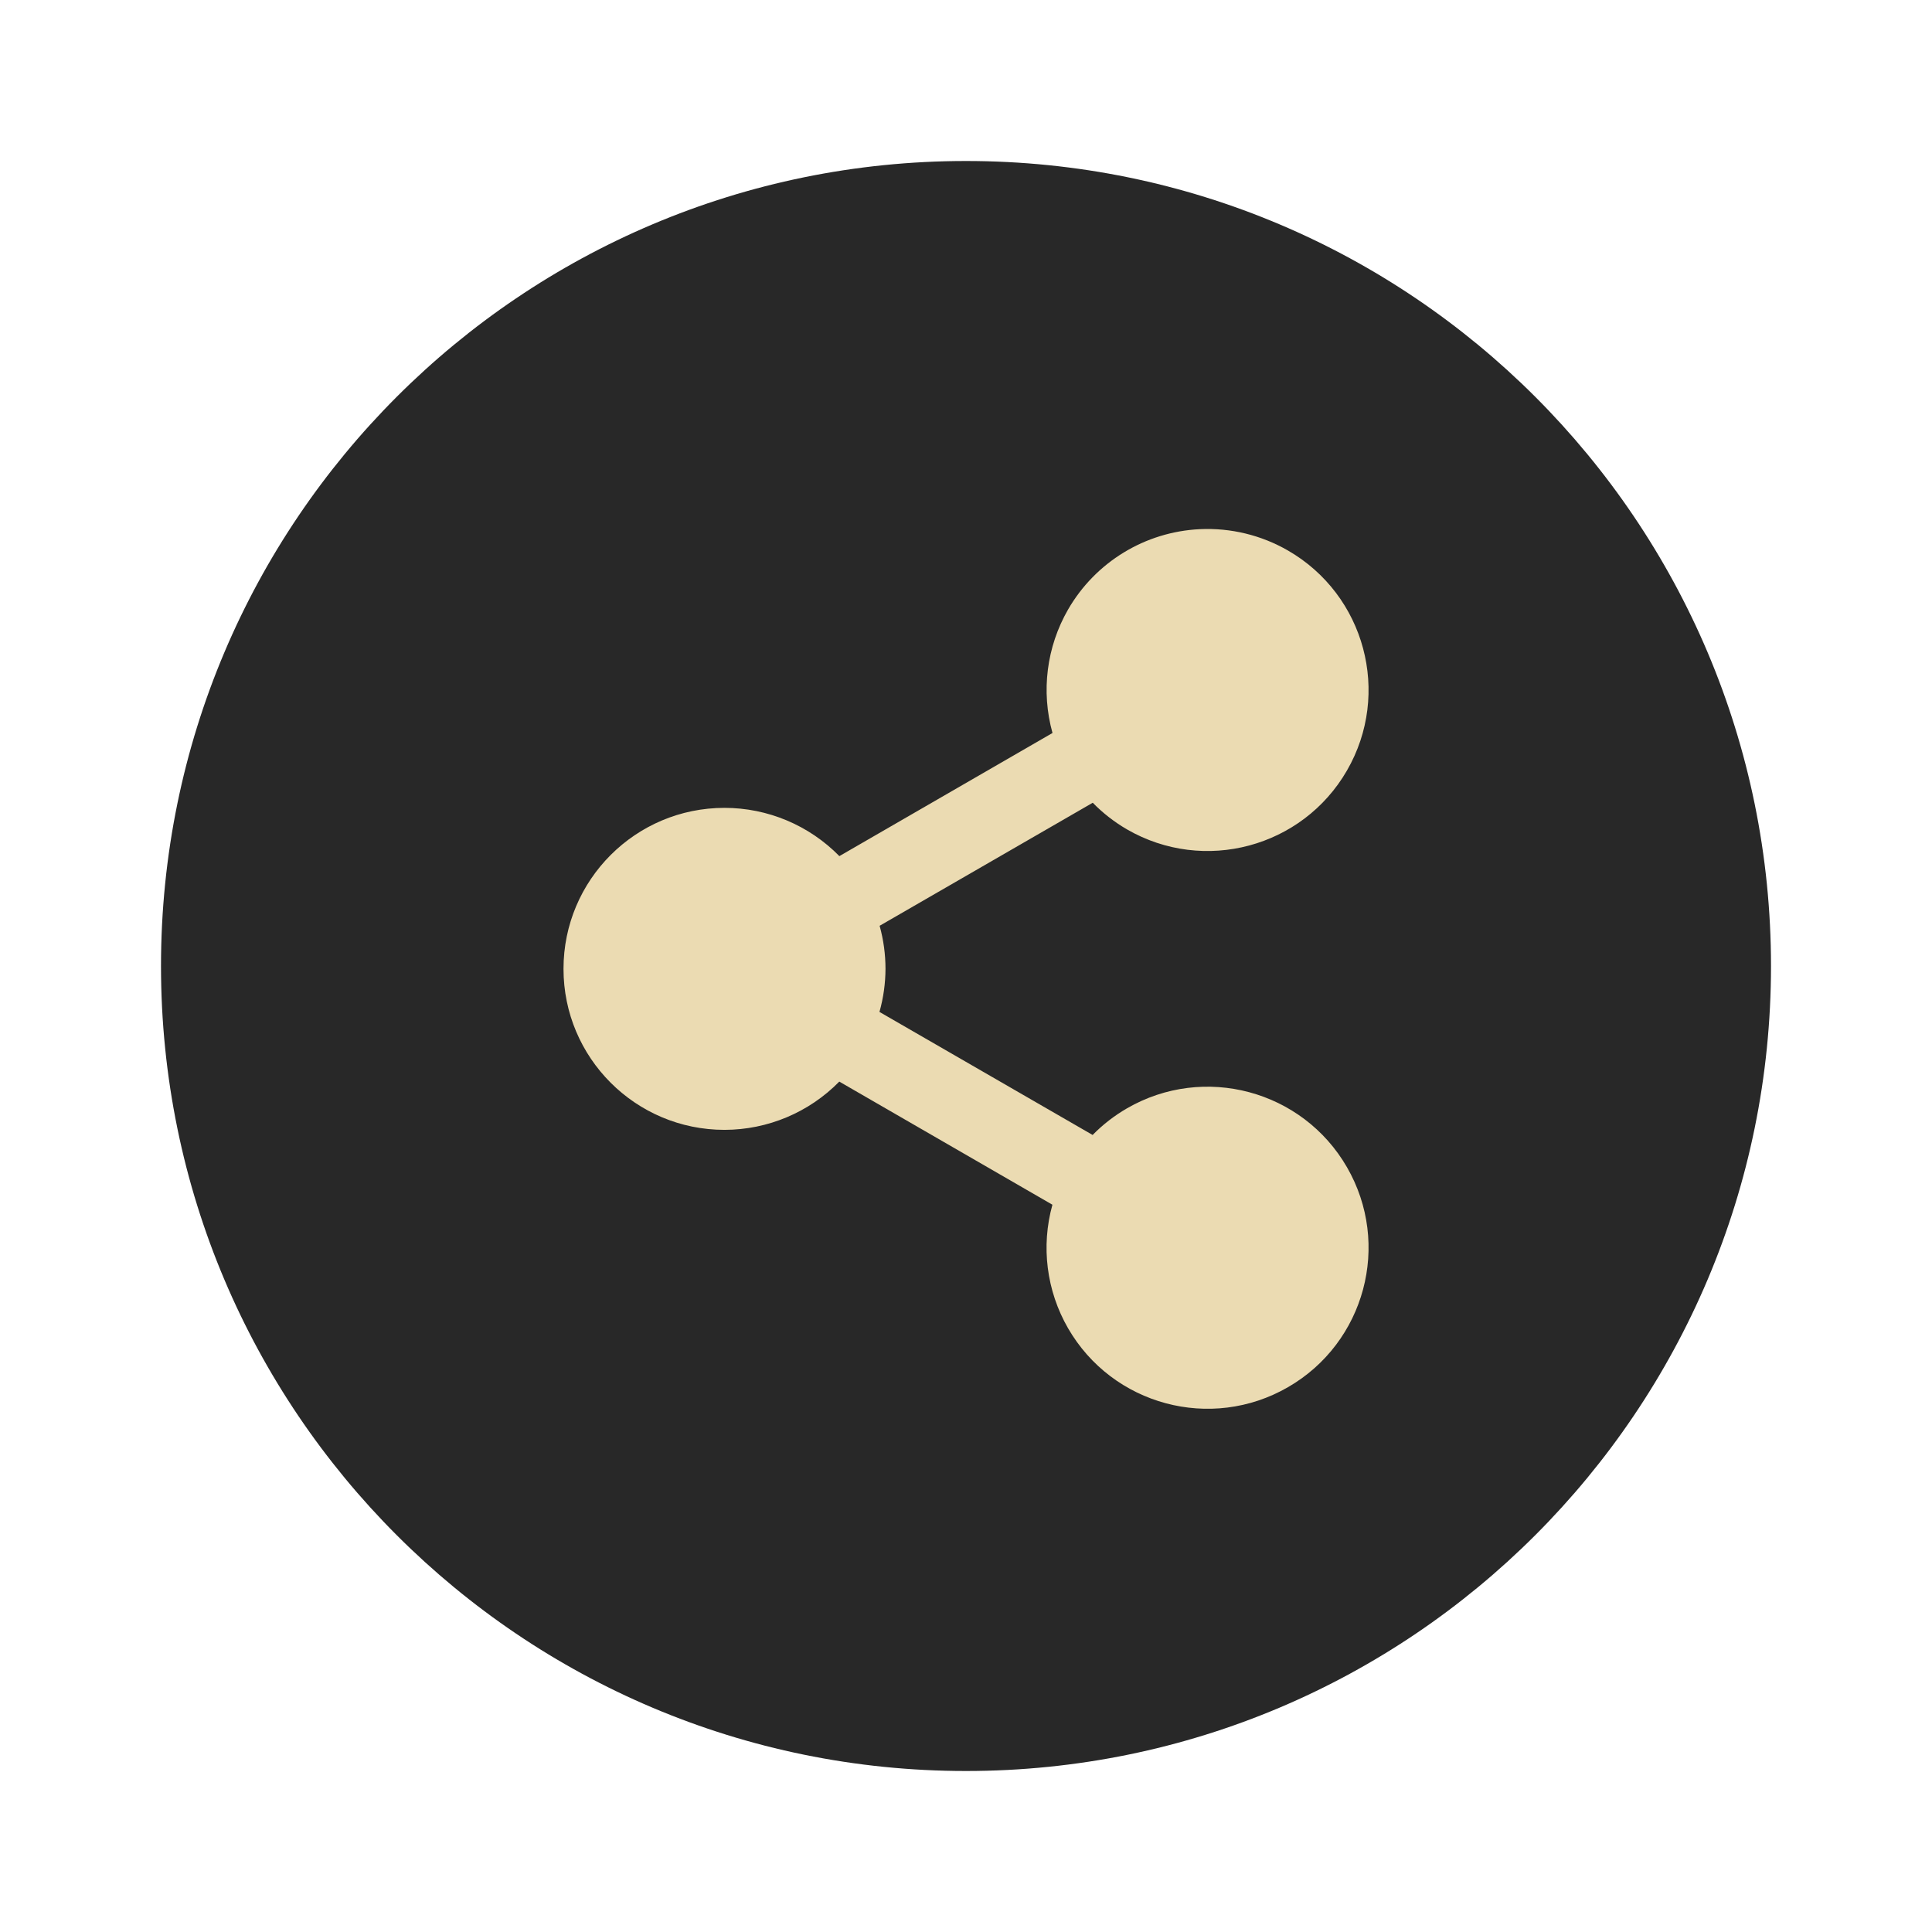
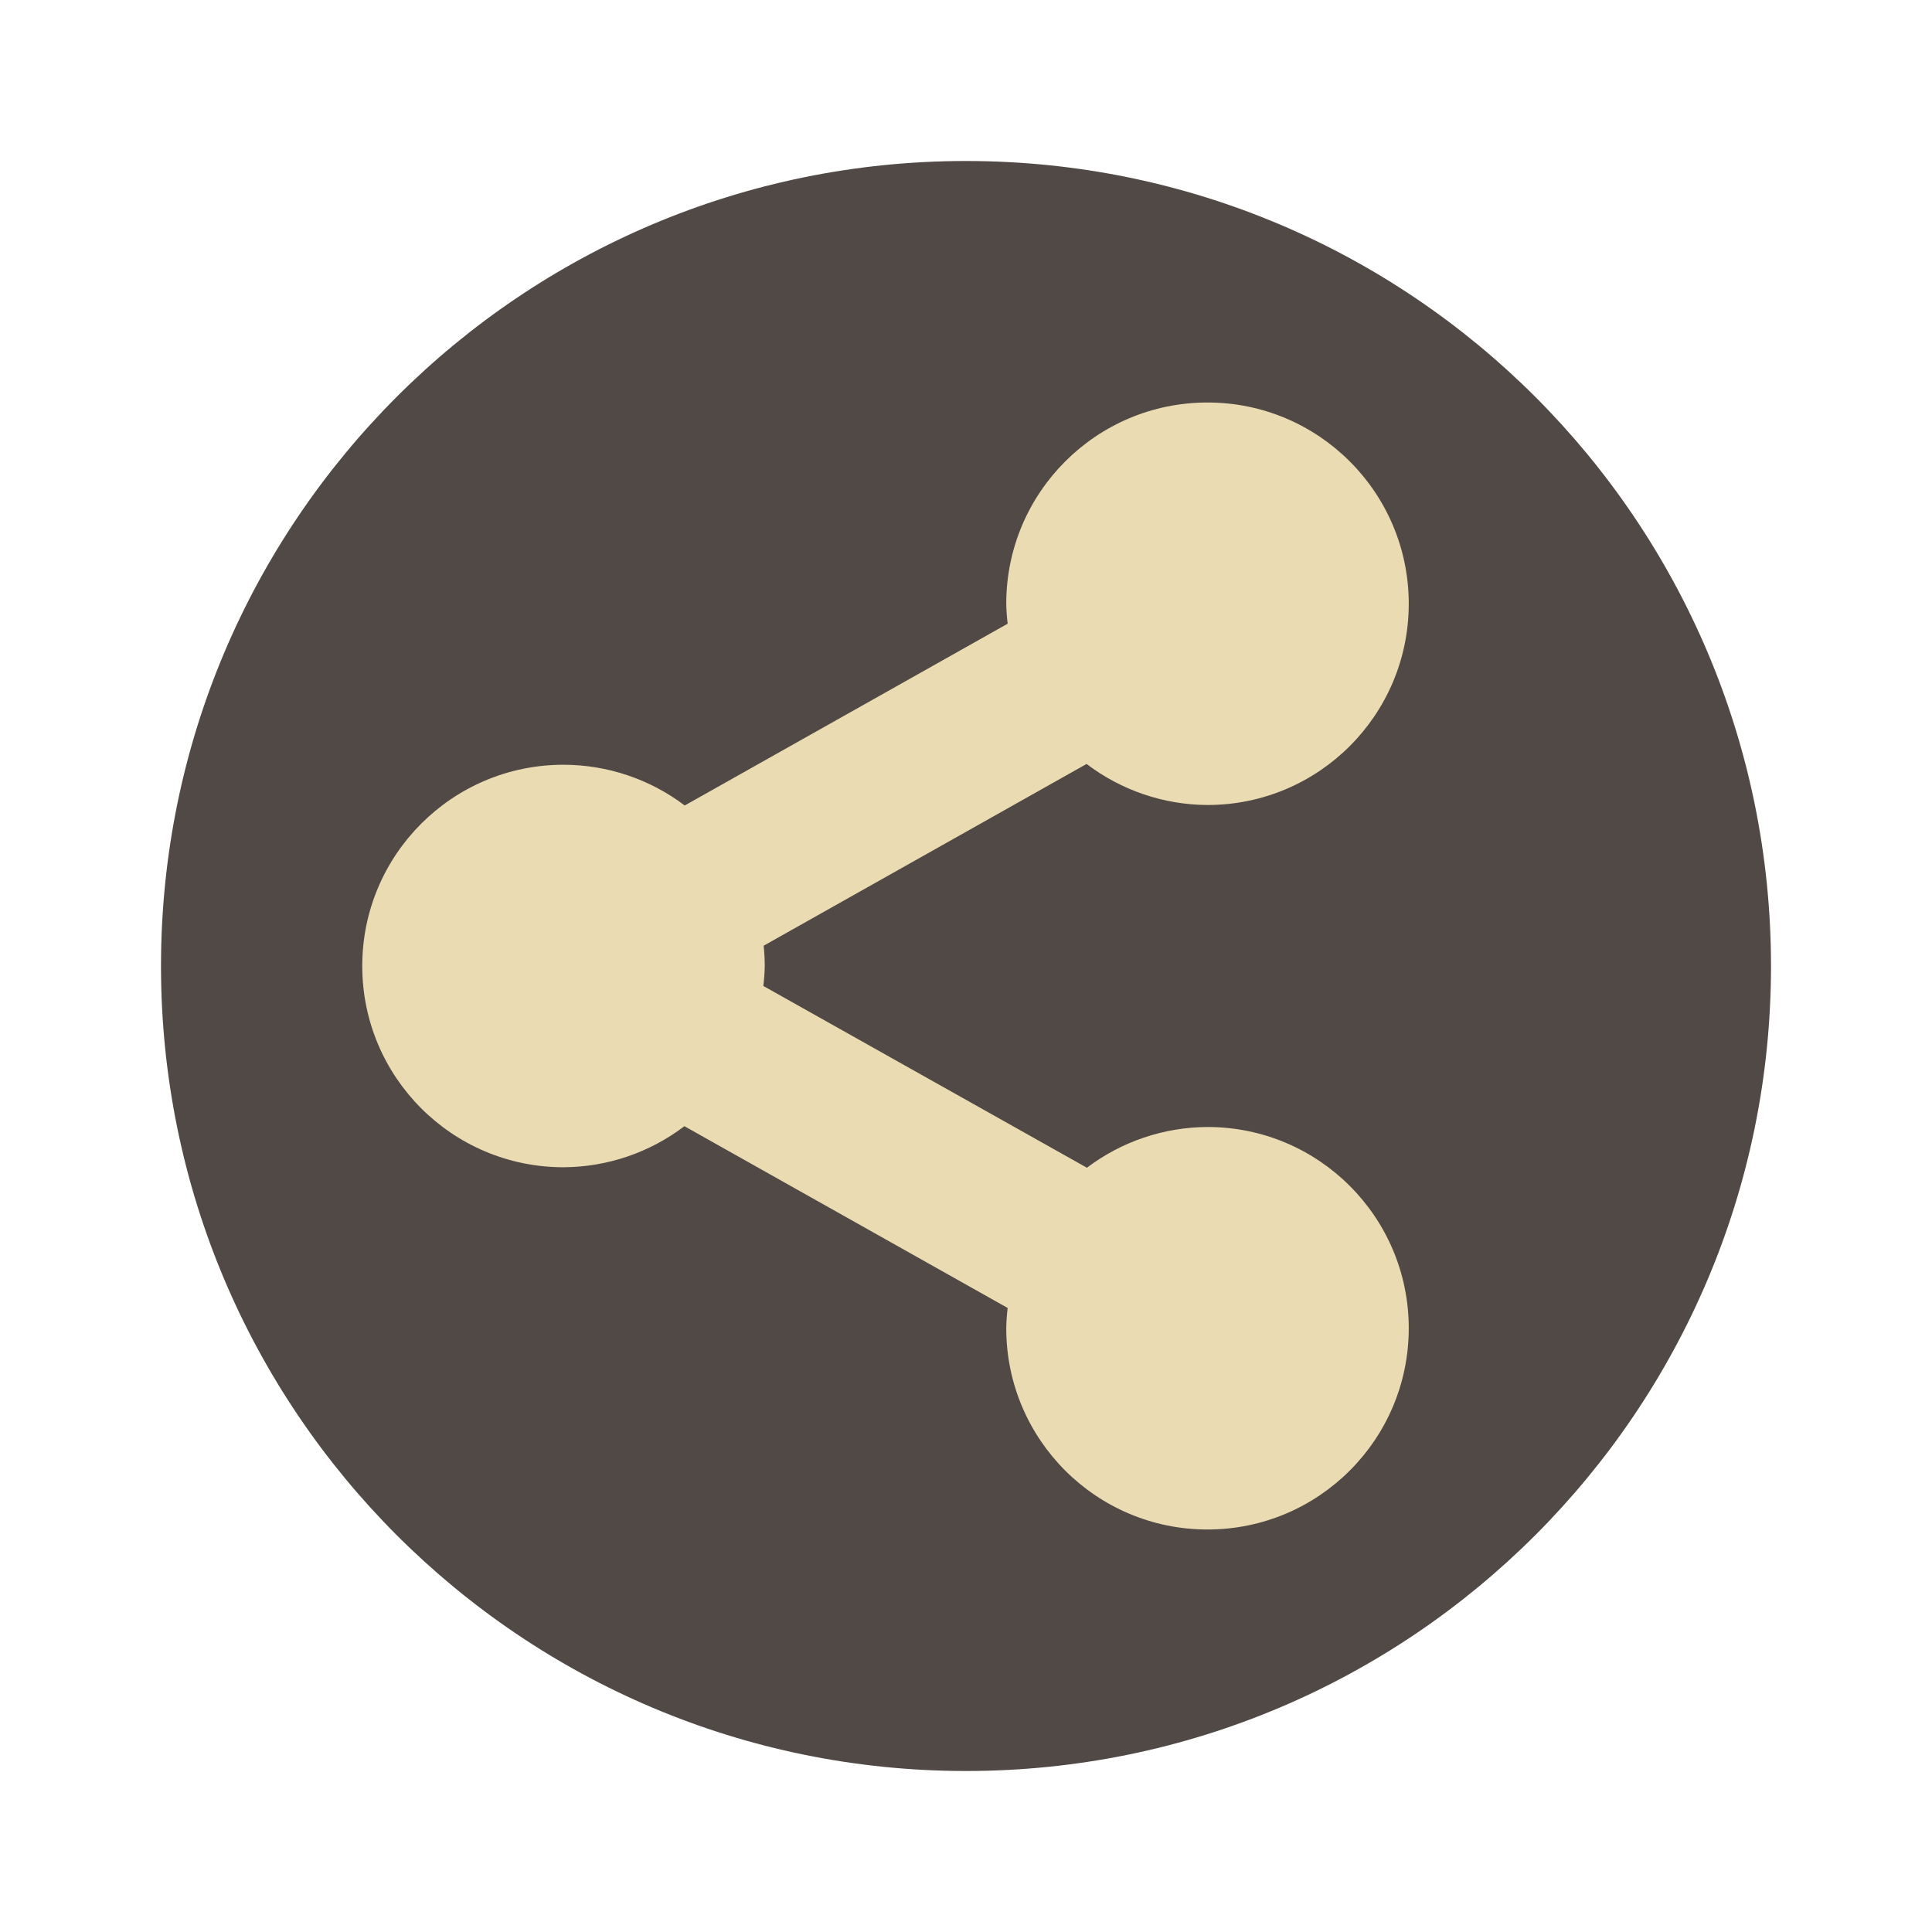
- <svg xmlns="http://www.w3.org/2000/svg" width="48" height="48" version="1.1" viewBox="0 0 48 48">
-   <circle style="fill:#282828" cx="24" cy="24" r="20" />
-   <path style="fill:#ebdbb2" d="m 29.811,13.147 a 4,4 0 0 0 -3.275,1.996 4,4 0 0 0 -0.387,3.068 l -5.295,3.059 a 4,4 0 0 0 -2.854,-1.199 4,4 0 0 0 -4,4 4,4 0 0 0 4,4 4,4 0 0 0 2.852,-1.199 l 5.295,3.059 a 4,4 0 0 0 0.388,3.068 4,4 0 0 0 5.465,1.465 4,4 0 0 0 1.465,-5.465 4,4 0 0 0 -5.465,-1.463 4,4 0 0 0 -0.854,0.662 l -5.296,-3.057 a 4,4 0 0 0 0.15,-1.07 4,4 0 0 0 -0.146,-1.07 l 5.295,-3.057 a 4,4 0 0 0 0.851,0.662 4,4 0 0 0 5.465,-1.463 4,4 0 0 0 -1.465,-5.465 4,4 0 0 0 -2.189,-0.531 z" />
+ <svg xmlns="http://www.w3.org/2000/svg" width="48" height="48" version="1.1">
+   <circle cx="24" cy="24" r="20" fill="#504945" />
+   <path d="m30 10a5 5 0 0 0-5 5 5 5 0 0 0 0.035 0.496l-8.023 4.516a5 5 0 0 0-3.012-1.012 5 5 0 0 0-5 5 5 5 0 0 0 5 5 5 5 0 0 0 3.004-1.02l8.031 4.516a5 5 0 0 0-0.035 0.504 5 5 0 0 0 5 5 5 5 0 0 0 5-5 5 5 0 0 0-5-5 5 5 0 0 0-2.996 1.012l-8.039-4.516a5 5 0 0 0 0.035-0.496 5 5 0 0 0-0.027-0.504l8.023-4.516a5 5 0 0 0 3.004 1.02 5 5 0 0 0 5-5 5 5 0 0 0-5-5z" fill="#ebdbb2" />
</svg>
